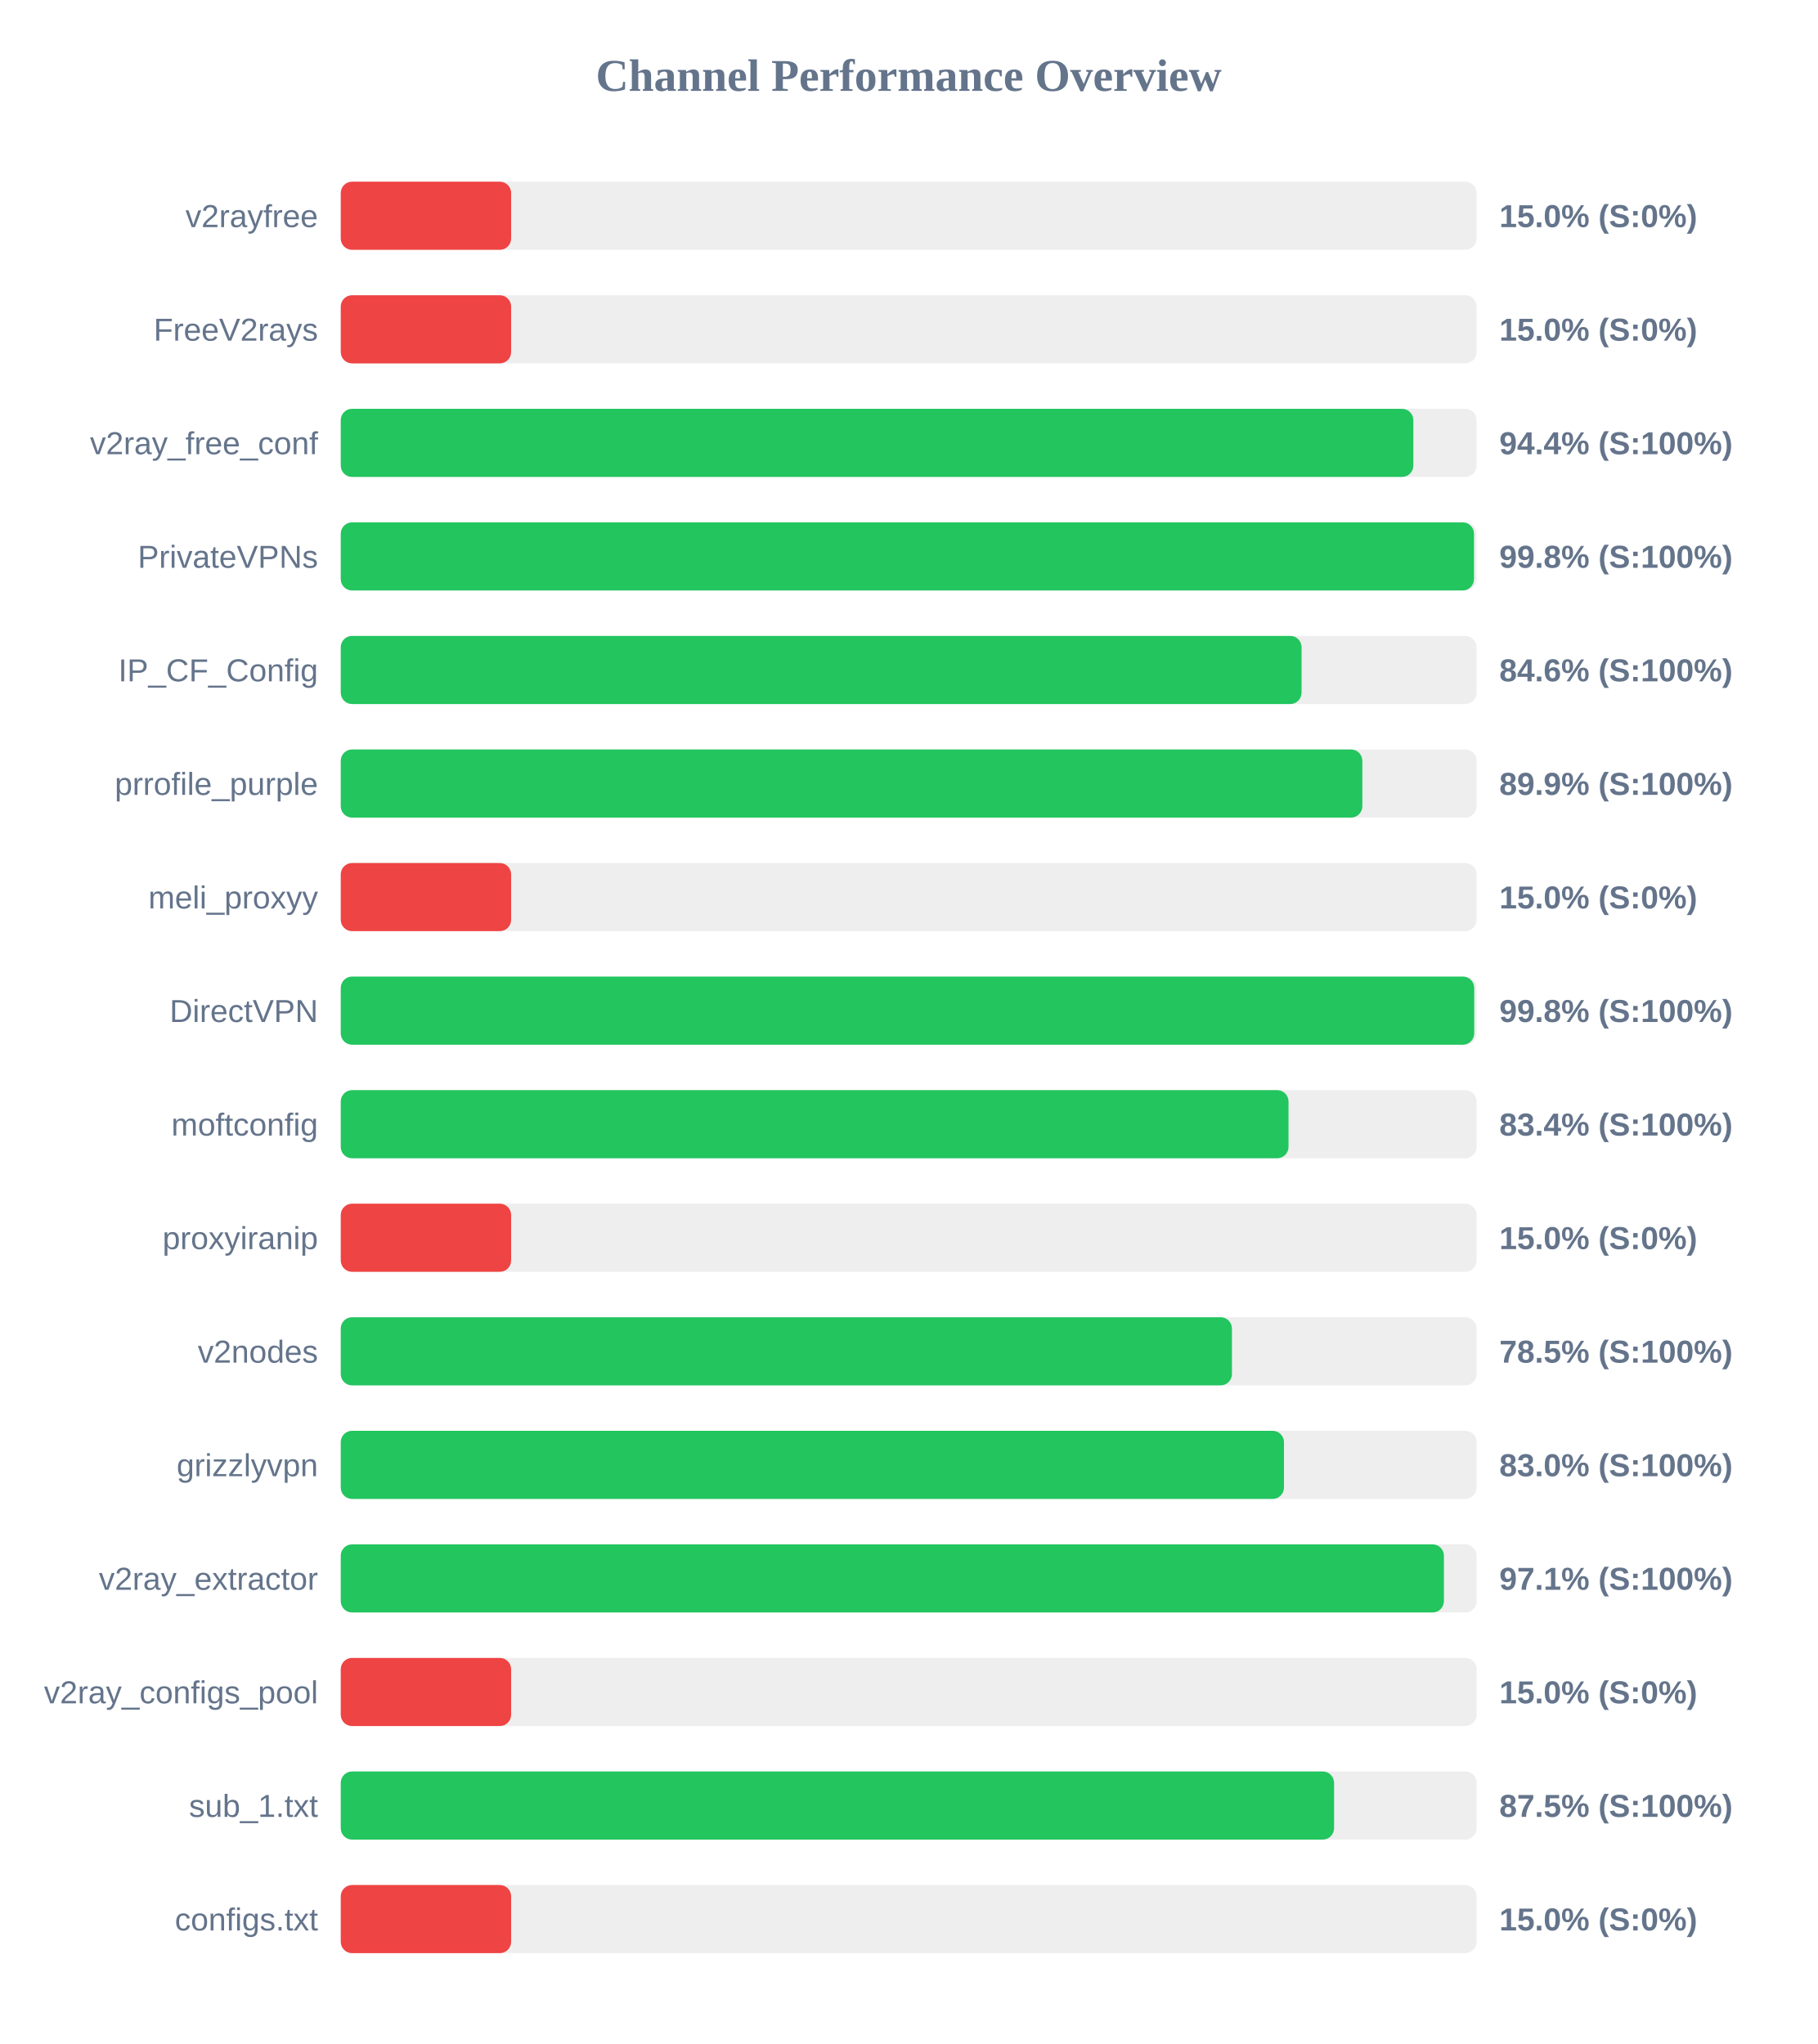
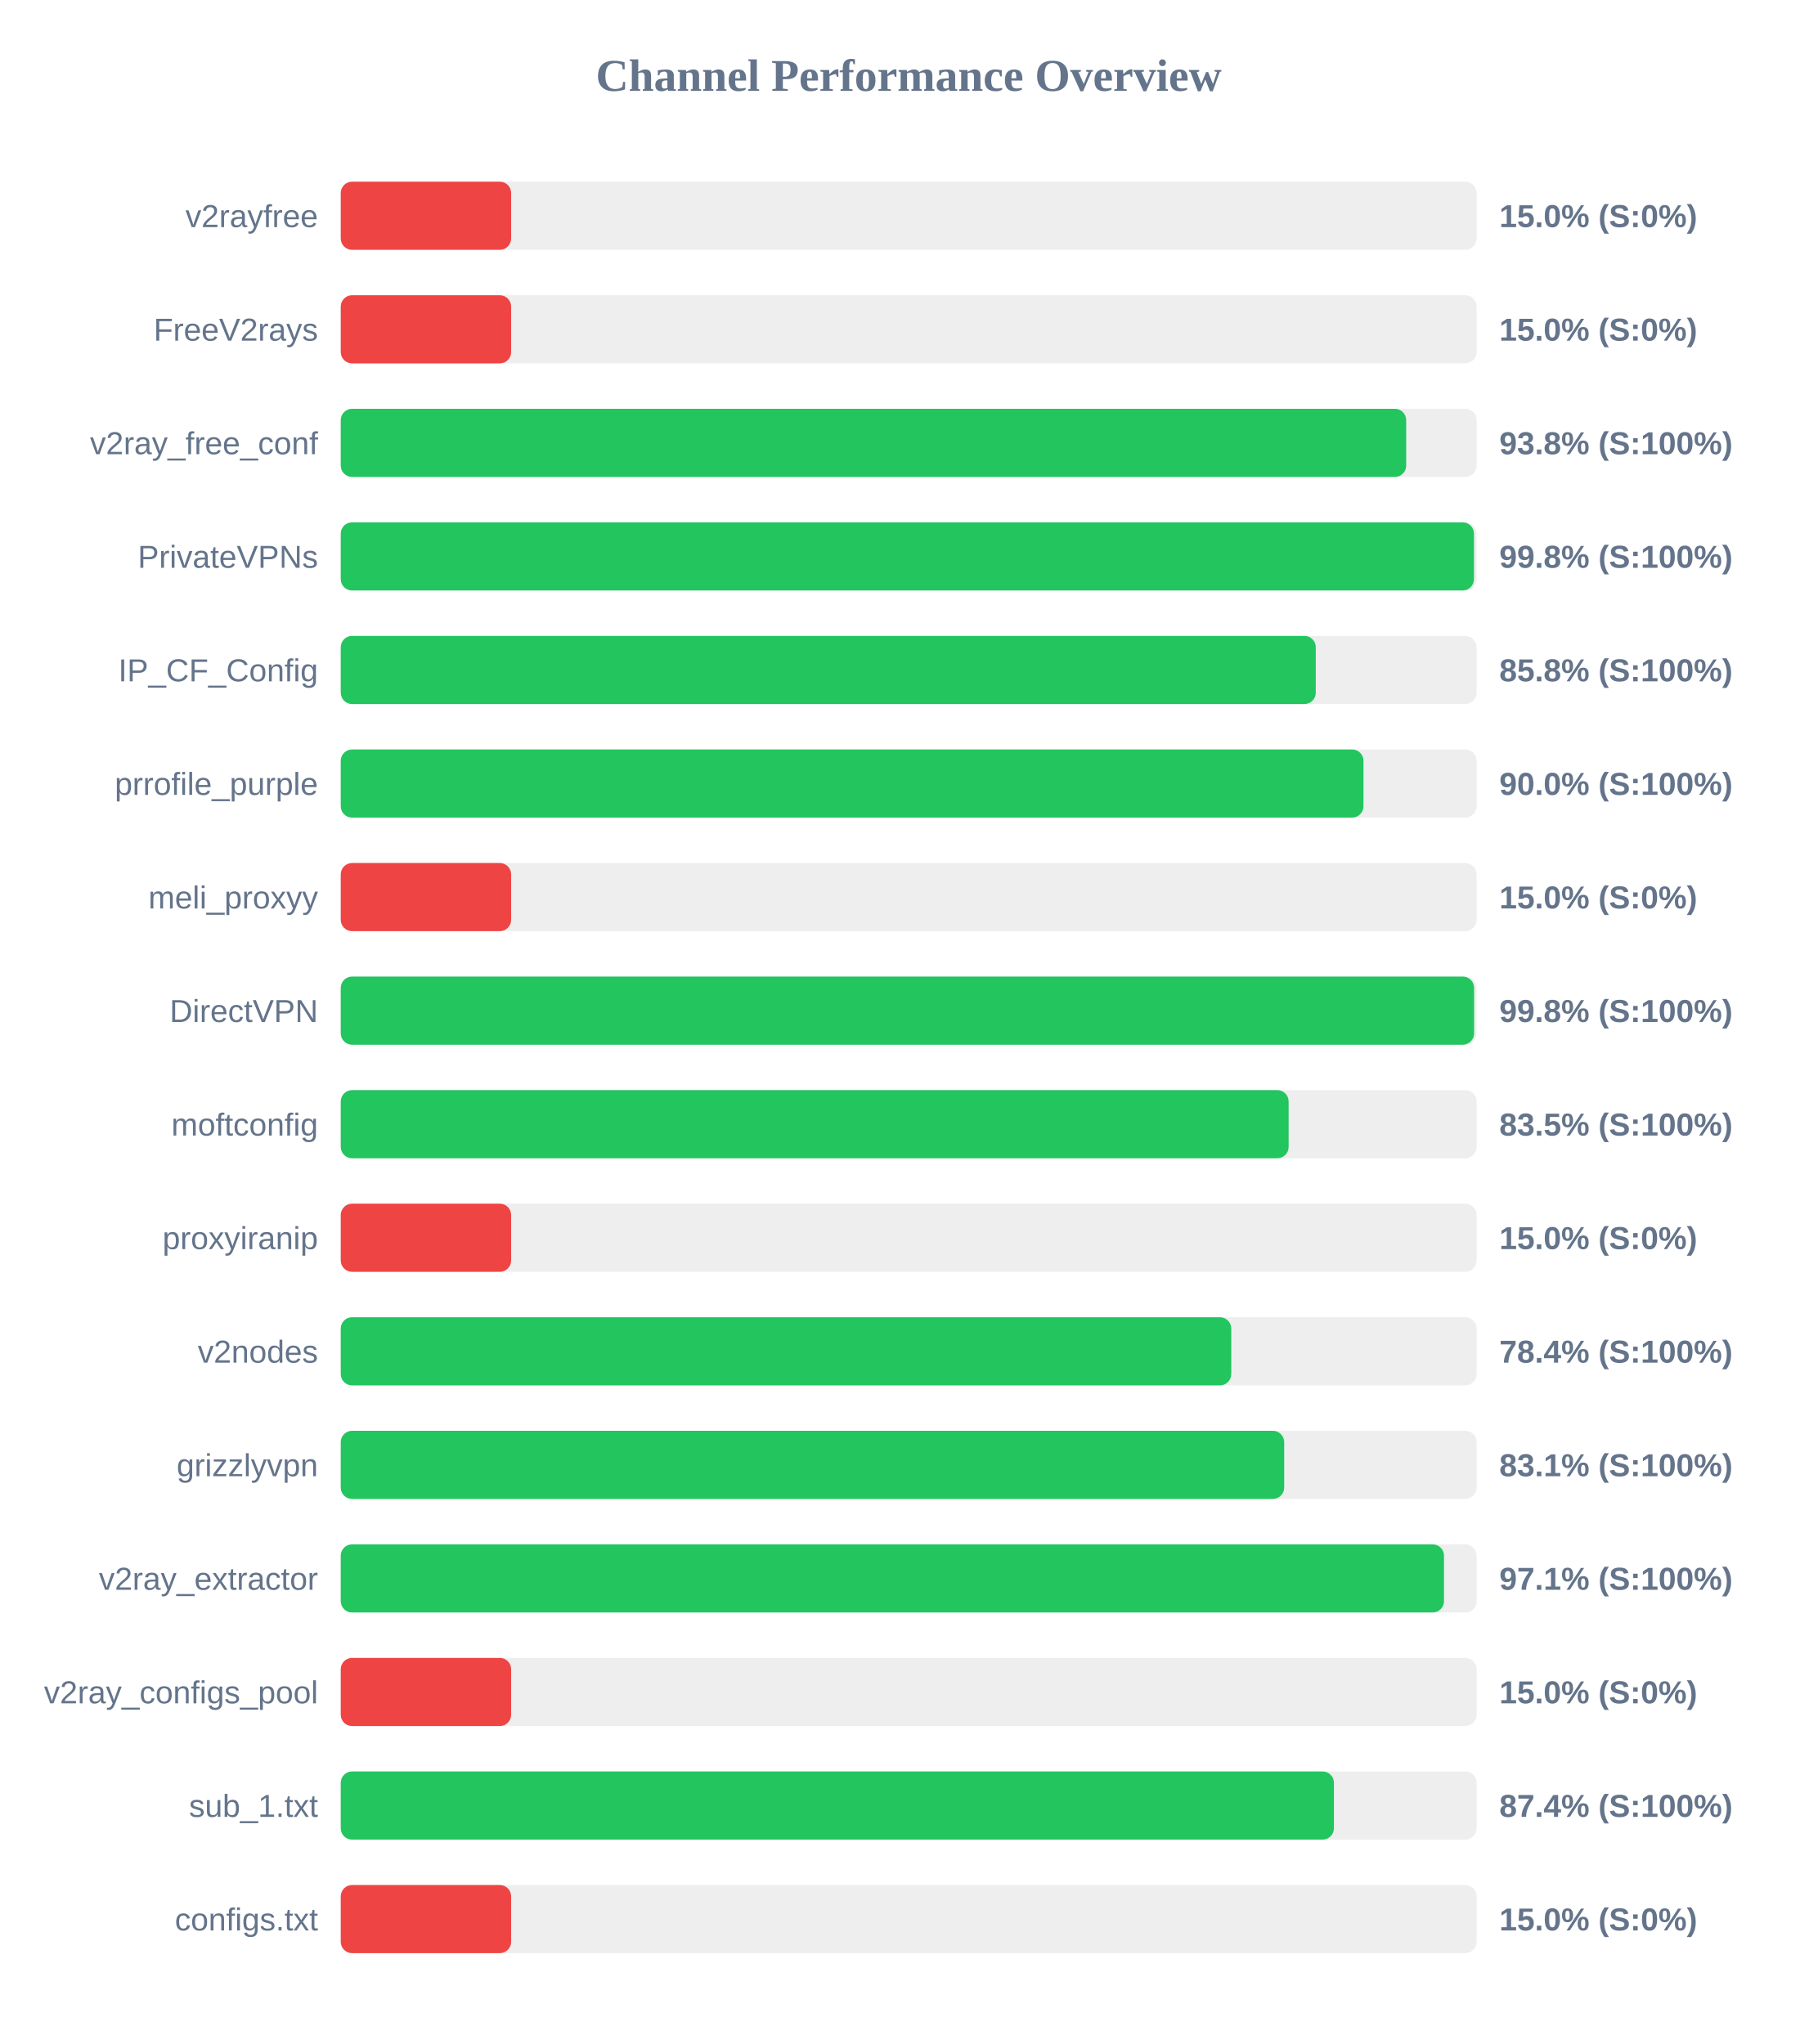
<svg xmlns="http://www.w3.org/2000/svg" width="800" height="900" version="1.1">
  <style>
        .row { font: 14px Arial; fill: #64748b; }
        .score { font: bold 14px Arial; fill: #64748b; }
    </style>
  <text x="400" y="40" text-anchor="middle" font-size="20px" font-weight="bold" fill="#64748b">Channel Performance Overview</text>
  <rect x="150" y="80" width="500" height="30" fill="#eee" rx="5" />
  <rect x="150" y="80" width="75.0" height="30" fill="#ef4444" rx="5" />
  <text x="140" y="100" text-anchor="end" class="row">v2rayfree</text>
  <text x="660" y="100" text-anchor="start" class="score">15.0% (S:0%)</text>
  <rect x="150" y="130" width="500" height="30" fill="#eee" rx="5" />
  <rect x="150" y="130" width="75.0" height="30" fill="#ef4444" rx="5" />
  <text x="140" y="150" text-anchor="end" class="row">FreeV2rays</text>
  <text x="660" y="150" text-anchor="start" class="score">15.0% (S:0%)</text>
  <rect x="150" y="180" width="500" height="30" fill="#eee" rx="5" />
-   <rect x="150" y="180" width="472.15" height="30" fill="#22c55e" rx="5" />
+   <rect x="150" y="180" width="469.0" height="30" fill="#22c55e" rx="5" />
  <text x="140" y="200" text-anchor="end" class="row">v2ray_free_conf</text>
-   <text x="660" y="200" text-anchor="start" class="score">94.4% (S:100%)</text>
+   <text x="660" y="200" text-anchor="start" class="score">93.8% (S:100%)</text>
  <rect x="150" y="230" width="500" height="30" fill="#eee" rx="5" />
  <rect x="150" y="230" width="498.85" height="30" fill="#22c55e" rx="5" />
  <text x="140" y="250" text-anchor="end" class="row">PrivateVPNs</text>
  <text x="660" y="250" text-anchor="start" class="score">99.8% (S:100%)</text>
  <rect x="150" y="280" width="500" height="30" fill="#eee" rx="5" />
-   <rect x="150" y="280" width="422.95" height="30" fill="#22c55e" rx="5" />
+   <rect x="150" y="280" width="429.2" height="30" fill="#22c55e" rx="5" />
  <text x="140" y="300" text-anchor="end" class="row">IP_CF_Config</text>
-   <text x="660" y="300" text-anchor="start" class="score">84.6% (S:100%)</text>
+   <text x="660" y="300" text-anchor="start" class="score">85.8% (S:100%)</text>
  <rect x="150" y="330" width="500" height="30" fill="#eee" rx="5" />
-   <rect x="150" y="330" width="449.7" height="30" fill="#22c55e" rx="5" />
+   <rect x="150" y="330" width="450.2" height="30" fill="#22c55e" rx="5" />
  <text x="140" y="350" text-anchor="end" class="row">prrofile_purple</text>
-   <text x="660" y="350" text-anchor="start" class="score">89.9% (S:100%)</text>
+   <text x="660" y="350" text-anchor="start" class="score">90.0% (S:100%)</text>
  <rect x="150" y="380" width="500" height="30" fill="#eee" rx="5" />
  <rect x="150" y="380" width="75.0" height="30" fill="#ef4444" rx="5" />
  <text x="140" y="400" text-anchor="end" class="row">meli_proxyy</text>
  <text x="660" y="400" text-anchor="start" class="score">15.0% (S:0%)</text>
  <rect x="150" y="430" width="500" height="30" fill="#eee" rx="5" />
-   <rect x="150" y="430" width="498.95" height="30" fill="#22c55e" rx="5" />
+   <rect x="150" y="430" width="498.9" height="30" fill="#22c55e" rx="5" />
  <text x="140" y="450" text-anchor="end" class="row">DirectVPN</text>
  <text x="660" y="450" text-anchor="start" class="score">99.8% (S:100%)</text>
  <rect x="150" y="480" width="500" height="30" fill="#eee" rx="5" />
-   <rect x="150" y="480" width="417.2" height="30" fill="#22c55e" rx="5" />
+   <rect x="150" y="480" width="417.25" height="30" fill="#22c55e" rx="5" />
  <text x="140" y="500" text-anchor="end" class="row">moftconfig</text>
-   <text x="660" y="500" text-anchor="start" class="score">83.4% (S:100%)</text>
+   <text x="660" y="500" text-anchor="start" class="score">83.5% (S:100%)</text>
  <rect x="150" y="530" width="500" height="30" fill="#eee" rx="5" />
  <rect x="150" y="530" width="75.0" height="30" fill="#ef4444" rx="5" />
  <text x="140" y="550" text-anchor="end" class="row">proxyiranip</text>
  <text x="660" y="550" text-anchor="start" class="score">15.0% (S:0%)</text>
  <rect x="150" y="580" width="500" height="30" fill="#eee" rx="5" />
-   <rect x="150" y="580" width="392.3" height="30" fill="#22c55e" rx="5" />
+   <rect x="150" y="580" width="392.0" height="30" fill="#22c55e" rx="5" />
  <text x="140" y="600" text-anchor="end" class="row">v2nodes</text>
-   <text x="660" y="600" text-anchor="start" class="score">78.5% (S:100%)</text>
+   <text x="660" y="600" text-anchor="start" class="score">78.4% (S:100%)</text>
  <rect x="150" y="630" width="500" height="30" fill="#eee" rx="5" />
-   <rect x="150" y="630" width="415.2" height="30" fill="#22c55e" rx="5" />
+   <rect x="150" y="630" width="415.3" height="30" fill="#22c55e" rx="5" />
  <text x="140" y="650" text-anchor="end" class="row">grizzlyvpn</text>
-   <text x="660" y="650" text-anchor="start" class="score">83.0% (S:100%)</text>
+   <text x="660" y="650" text-anchor="start" class="score">83.1% (S:100%)</text>
  <rect x="150" y="680" width="500" height="30" fill="#eee" rx="5" />
-   <rect x="150" y="680" width="485.6" height="30" fill="#22c55e" rx="5" />
+   <rect x="150" y="680" width="485.65" height="30" fill="#22c55e" rx="5" />
  <text x="140" y="700" text-anchor="end" class="row">v2ray_extractor</text>
  <text x="660" y="700" text-anchor="start" class="score">97.1% (S:100%)</text>
  <rect x="150" y="730" width="500" height="30" fill="#eee" rx="5" />
  <rect x="150" y="730" width="75.0" height="30" fill="#ef4444" rx="5" />
  <text x="140" y="750" text-anchor="end" class="row">v2ray_configs_pool</text>
  <text x="660" y="750" text-anchor="start" class="score">15.0% (S:0%)</text>
  <rect x="150" y="780" width="500" height="30" fill="#eee" rx="5" />
-   <rect x="150" y="780" width="437.25" height="30" fill="#22c55e" rx="5" />
+   <rect x="150" y="780" width="437.2" height="30" fill="#22c55e" rx="5" />
  <text x="140" y="800" text-anchor="end" class="row">sub_1.txt</text>
-   <text x="660" y="800" text-anchor="start" class="score">87.5% (S:100%)</text>
+   <text x="660" y="800" text-anchor="start" class="score">87.4% (S:100%)</text>
  <rect x="150" y="830" width="500" height="30" fill="#eee" rx="5" />
  <rect x="150" y="830" width="75.0" height="30" fill="#ef4444" rx="5" />
  <text x="140" y="850" text-anchor="end" class="row">configs.txt</text>
  <text x="660" y="850" text-anchor="start" class="score">15.0% (S:0%)</text>
</svg>
